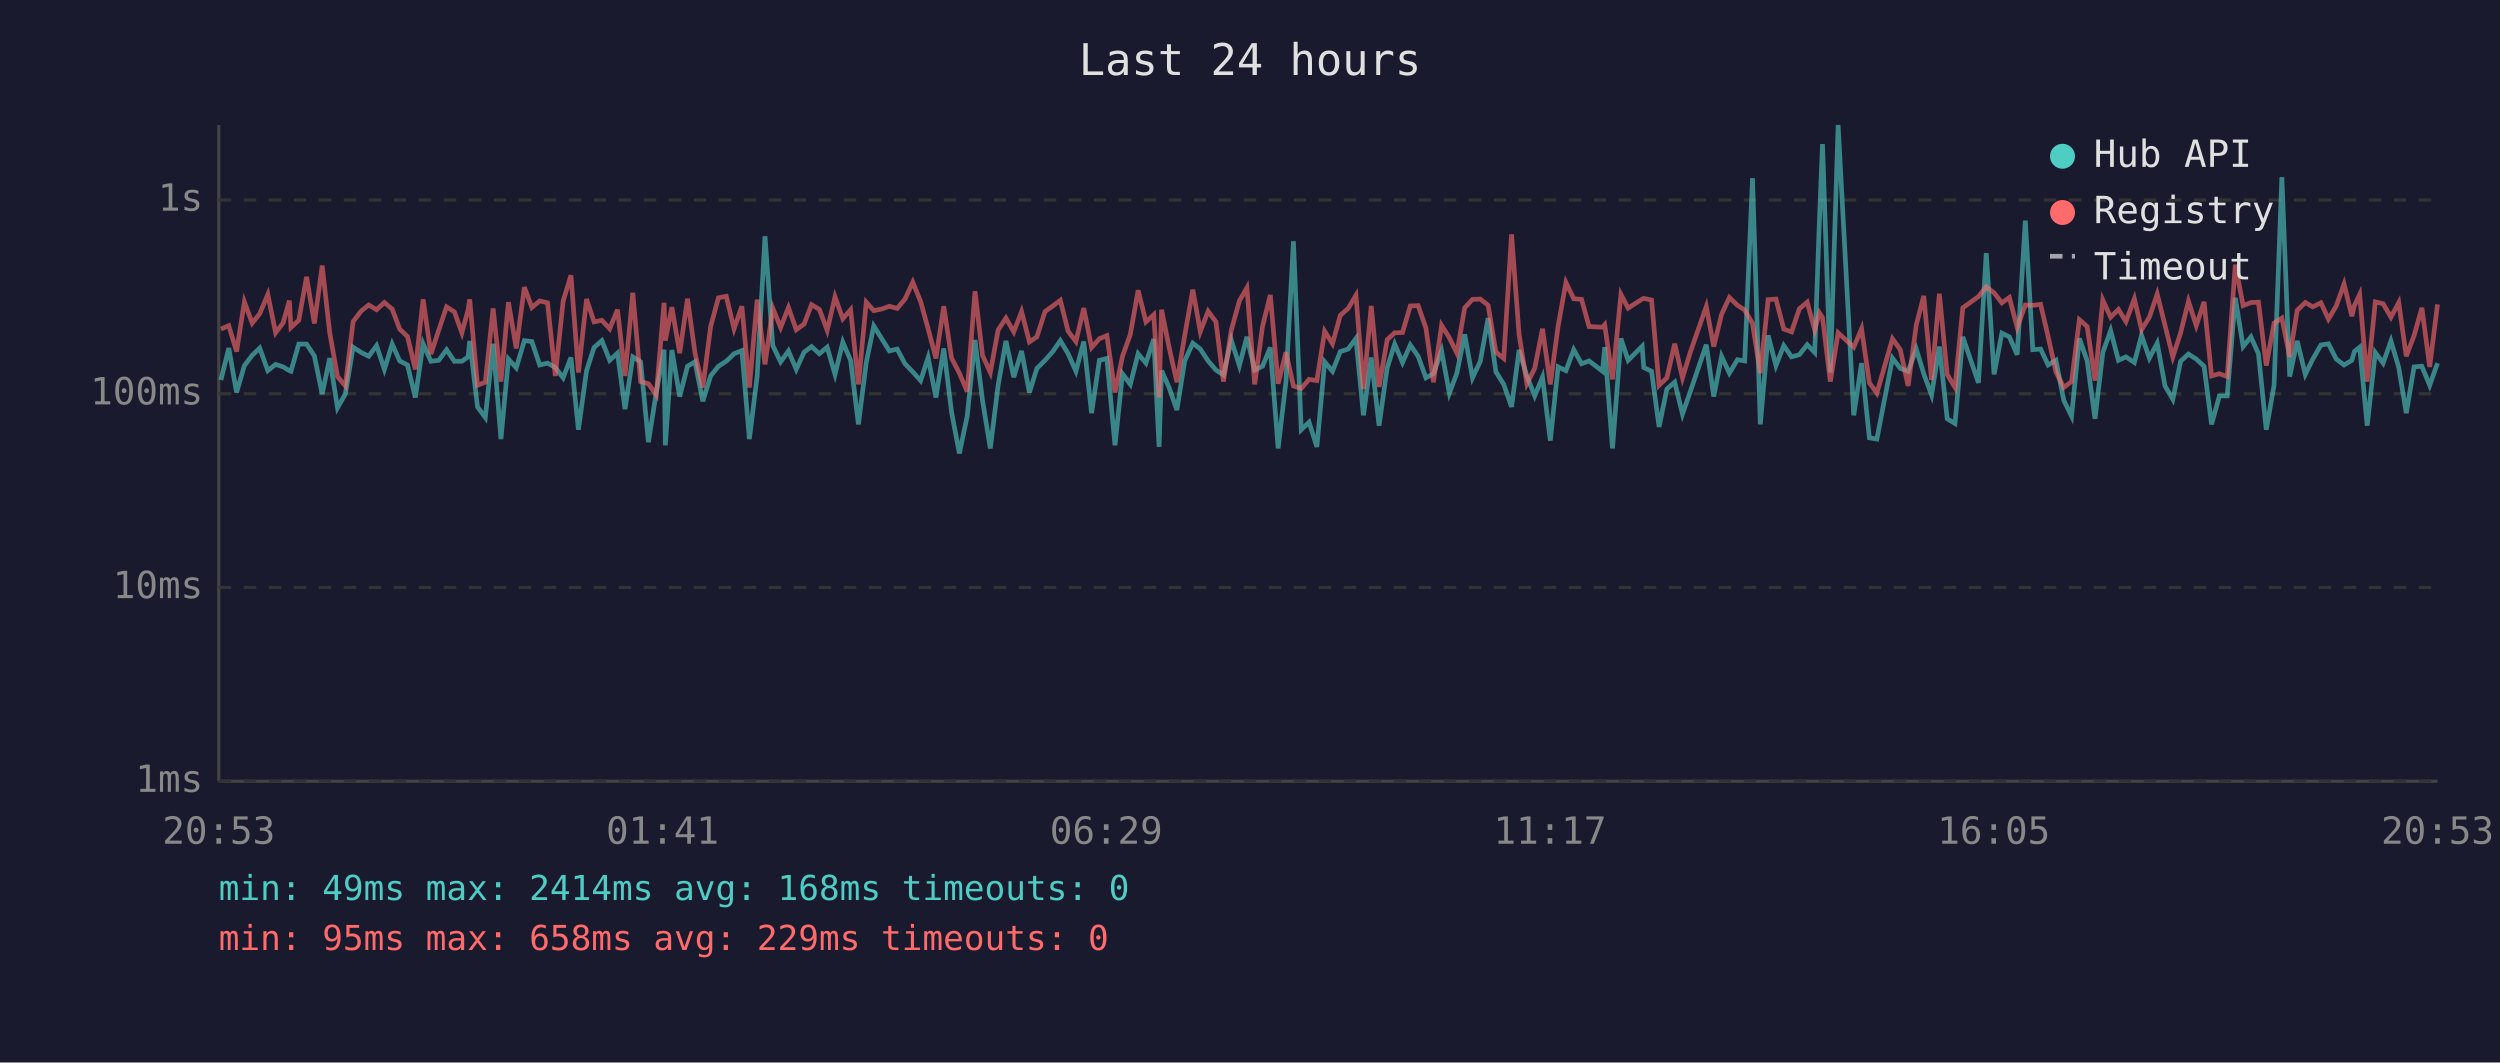
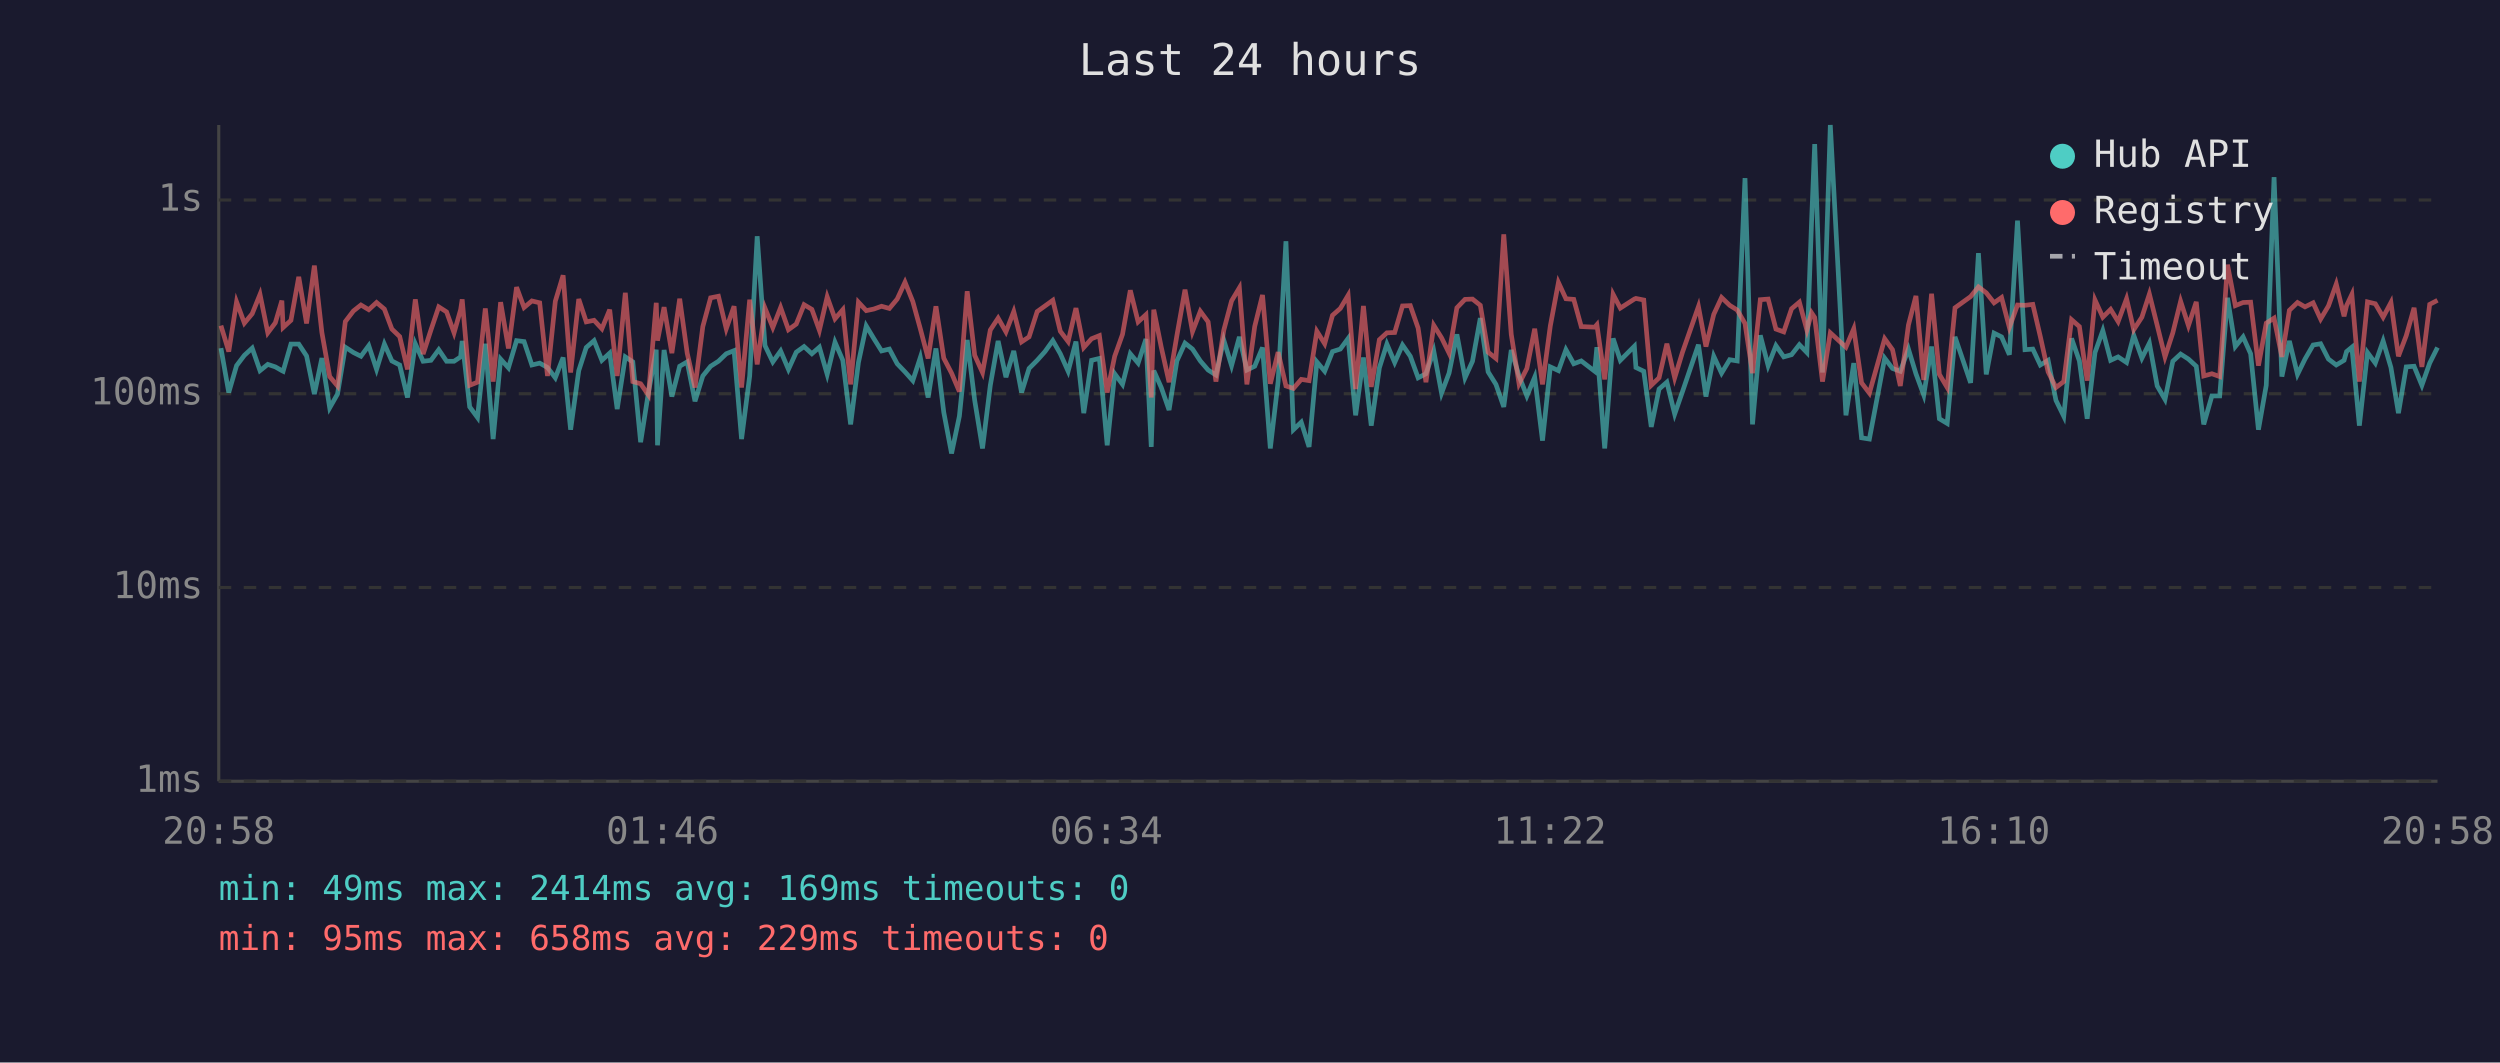
<svg xmlns="http://www.w3.org/2000/svg" viewBox="0 0 800 340" font-family="monospace" font-size="12">
  <rect width="800" height="340" fill="#1a1a2e" />
  <text x="400" y="24" fill="#e0e0e0" font-size="14" text-anchor="middle">Last 24 hours</text>
  <line x1="70" y1="40" x2="70" y2="250" stroke="#444" stroke-width="1" />
  <line x1="70" y1="250" x2="780" y2="250" stroke="#444" stroke-width="1" />
  <line x1="70" y1="250" x2="780" y2="250" stroke="#333" stroke-width="1" stroke-dasharray="4" />
  <text x="65" y="250" fill="#888" text-anchor="end" dominant-baseline="middle">1ms</text>
  <line x1="70" y1="188" x2="780" y2="188" stroke="#333" stroke-width="1" stroke-dasharray="4" />
  <text x="65" y="188" fill="#888" text-anchor="end" dominant-baseline="middle">10ms</text>
  <line x1="70" y1="126" x2="780" y2="126" stroke="#333" stroke-width="1" stroke-dasharray="4" />
  <text x="65" y="126" fill="#888" text-anchor="end" dominant-baseline="middle">100ms</text>
  <line x1="70" y1="64" x2="780" y2="64" stroke="#333" stroke-width="1" stroke-dasharray="4" />
  <text x="65" y="64" fill="#888" text-anchor="end" dominant-baseline="middle">1s</text>
-   <text x="70" y="270" fill="#888" text-anchor="middle">20:53</text>
-   <text x="212" y="270" fill="#888" text-anchor="middle">01:41</text>
-   <text x="354" y="270" fill="#888" text-anchor="middle">06:29</text>
-   <text x="496" y="270" fill="#888" text-anchor="middle">11:17</text>
-   <text x="638" y="270" fill="#888" text-anchor="middle">16:05</text>
-   <text x="780" y="270" fill="#888" text-anchor="middle">20:53</text>
-   <polyline points="70.7,121.6 73.2,111.4 75.7,125.6 78.2,117.0 80.7,113.7 83.1,111.4 85.7,118.6 88.2,116.6 90.6,117.4 92.6,118.6 93.1,118.8 95.6,110.1 98.1,110.1 100.6,113.9 103.1,126.1 105.5,114.6 108.0,130.5 110.5,126.1 113.0,111.1 115.6,112.8 118.0,114.0 120.5,110.6 123.0,118.2 125.5,110.1 127.9,115.5 130.4,116.8 132.9,127.2 135.4,110.0 137.9,115.6 140.4,115.3 142.9,111.9 145.4,115.6 147.8,115.6 149.8,114.2 150.3,109.1 152.8,130.2 155.3,133.6 157.8,110.0 160.3,140.5 162.7,114.9 165.2,117.7 167.8,109.0 170.2,109.3 172.7,116.8 175.2,116.2 177.7,117.6 180.2,120.9 182.7,114.4 185.1,137.5 187.7,118.6 190.1,111.2 192.6,109.0 195.1,115.3 197.6,113.0 200.0,130.9 202.5,114.2 205.0,115.8 207.5,141.5 210.0,125.6 212.5,111.9 212.9,142.5 215.0,112.0 217.5,126.9 220.0,117.2 222.4,115.8 224.9,128.4 227.4,120.3 229.9,117.2 232.4,115.6 234.9,113.2 237.4,112.2 239.8,140.5 242.3,120.3 244.8,75.6 247.3,110.6 249.8,115.8 252.3,112.3 254.8,118.2 257.3,112.7 259.7,110.9 262.2,113.2 264.7,111.1 267.2,119.8 269.7,109.5 272.2,115.3 274.7,135.8 277.2,116.0 279.6,104.3 282.1,108.3 284.6,112.3 287.1,111.7 289.6,116.4 292.1,119.0 294.6,121.8 297.0,114.4 299.5,127.2 302.0,111.5 304.5,131.9 307.0,145.1 309.5,133.2 312.0,108.8 314.4,128.1 316.9,143.5 319.4,123.3 321.9,109.1 324.4,120.7 326.9,112.3 329.4,125.6 331.8,117.9 334.4,115.3 336.9,112.5 339.3,109.0 341.8,113.2 344.3,118.8 346.8,109.3 349.3,132.2 351.8,115.3 354.2,114.7 356.8,142.5 359.2,119.6 361.7,123.0 364.2,113.2 366.7,116.2 369.2,108.5 370.9,143.0 371.7,118.6 374.1,124.0 376.6,131.2 379.1,115.5 381.7,109.8 384.1,111.7 386.6,115.5 389.1,118.4 391.5,120.0 394.0,108.8 396.6,117.0 399.0,107.8 401.5,118.4 404.0,117.2 406.5,111.2 409.0,143.5 411.5,122.1 413.9,77.2 416.4,137.5 418.9,135.1 421.4,143.0 423.9,115.8 426.4,118.8 428.9,112.5 431.4,111.7 433.9,108.3 436.3,132.9 438.8,114.4 441.3,136.2 443.9,117.7 446.3,110.1 448.8,116.0 451.3,110.4 453.8,114.0 456.3,120.9 458.7,119.6 461.3,112.3 463.8,125.8 466.2,119.4 468.7,107.0 471.2,120.9 473.7,115.6 476.2,101.8 478.7,119.0 481.2,123.0 483.7,130.2 486.1,112.0 488.6,120.3 491.1,126.7 493.6,120.7 496.1,141.0 498.6,117.4 501.1,118.6 503.6,111.9 506.1,116.4 508.5,115.5 512.8,118.8 513.5,111.1 516.0,143.5 518.7,108.3 521.0,115.3 525.5,110.8 526.0,117.6 528.5,118.8 530.9,136.6 533.4,124.5 535.9,122.3 538.4,132.5 540.9,125.3 546.0,110.3 548.4,126.9 550.9,114.0 553.4,119.4 556.0,115.1 558.3,115.5 560.8,57.0 563.3,135.8 565.8,107.3 568.3,117.0 570.8,110.6 573.3,114.2 575.8,113.5 578.3,110.3 580.7,112.8 582.2,70.9 583.2,46.1 585.7,119.2 588.2,40.0 593.2,132.9 595.7,116.2 598.2,140.1 600.6,140.5 605.6,114.6 608.1,117.9 610.6,118.8 613.2,111.7 615.6,119.6 618.1,126.4 620.6,110.9 623.1,134.0 625.6,135.5 628.1,107.8 633.1,122.5 635.6,81.0 638.1,119.8 640.6,106.6 643.0,107.8 645.5,113.5 648.1,70.6 650.5,111.9 653.0,111.7 655.4,116.8 657.9,115.3 660.4,128.1 662.9,133.2 665.4,108.3 667.9,115.5 670.4,134.0 672.9,112.8 675.4,105.8 677.9,115.3 680.3,114.2 683.0,116.0 685.3,107.3 687.8,114.6 690.3,109.8 692.8,123.5 695.3,127.8 697.8,115.6 700.3,113.3 702.8,114.9 705.3,117.2 707.7,135.8 710.2,126.7 712.7,126.7 715.3,95.3 717.8,110.9 720.3,107.8 722.7,113.2 725.2,137.5 727.7,123.3 730.2,56.7 732.7,120.5 735.1,109.1 737.7,119.8 740.1,114.9 742.7,110.4 745.1,110.0 747.6,114.9 750.1,116.8 752.6,115.3 753.4,112.5 755.1,111.1 757.5,136.2 760.1,112.8 762.6,116.2 765.1,109.1 767.6,117.6 770.0,132.2 772.5,117.4 775.0,117.2 777.5,123.3 780.0,116.2" fill="none" stroke="#4ecdc4" stroke-width="1.5" opacity="0.6" />
-   <polyline points="70.7,105.3 73.2,104.2 75.7,112.5 78.2,96.6 80.7,103.4 83.1,100.4 85.7,94.2 88.2,106.5 90.6,103.3 92.6,96.2 93.1,104.8 95.6,102.5 98.1,88.6 100.6,103.5 103.1,85.0 105.5,106.4 108.0,120.5 110.5,123.5 113.0,102.9 115.6,99.5 118.0,97.6 120.5,99.1 123.0,96.8 125.5,98.9 127.9,105.3 130.4,107.7 132.9,118.2 135.4,95.8 137.9,113.3 140.4,105.6 142.9,98.2 145.4,99.8 147.8,106.5 149.8,99.1 150.3,95.8 152.8,123.3 155.3,122.3 157.8,98.7 160.3,122.1 162.7,96.7 165.2,111.5 167.8,91.9 170.2,98.4 172.7,96.3 175.2,96.9 177.7,120.3 180.2,96.4 182.7,88.1 185.1,119.2 187.7,95.7 190.1,103.0 192.6,102.5 195.1,105.2 197.6,99.1 200.0,120.3 202.5,93.7 205.0,122.1 207.5,122.8 210.0,126.4 212.5,96.9 212.9,109.0 215.0,98.3 217.5,113.0 220.0,95.6 222.4,113.0 224.9,124.0 227.4,104.5 229.9,95.3 232.4,94.8 234.9,105.2 237.4,98.0 239.8,124.0 242.3,95.9 244.8,116.6 247.3,98.6 249.8,104.8 252.3,98.4 254.8,105.5 257.3,103.7 259.7,97.5 262.2,99.0 264.7,105.7 267.2,95.0 269.7,102.0 272.2,99.1 274.7,123.0 277.2,96.7 279.6,99.4 282.1,98.9 284.6,98.0 287.1,98.7 289.6,95.7 292.1,90.3 294.6,96.5 297.0,105.2 299.5,114.7 302.0,98.0 304.5,114.6 307.0,119.4 309.5,125.3 312.0,93.2 314.4,113.7 316.9,119.2 319.4,105.6 321.9,101.8 324.4,106.2 326.9,99.7 329.4,109.4 331.8,107.8 334.4,99.7 336.9,97.9 339.3,96.1 341.8,106.0 344.3,109.3 346.8,98.6 349.3,111.2 351.8,108.4 354.2,107.4 356.8,125.6 359.2,114.0 361.7,107.0 364.2,92.9 366.7,103.0 369.2,100.7 370.9,127.2 371.7,99.1 374.1,111.1 376.6,122.3 379.1,107.4 381.7,92.7 384.1,106.1 386.6,99.6 389.1,103.0 391.5,122.1 394.0,105.7 396.6,96.3 399.0,92.1 401.5,123.0 404.0,104.5 406.5,94.4 409.0,122.8 411.5,112.7 413.9,123.5 416.4,124.3 418.9,121.4 421.4,121.8 423.9,106.0 426.4,110.0 428.9,100.9 431.4,98.7 433.9,94.5 436.3,124.5 438.8,97.9 441.3,123.8 443.9,108.7 446.3,106.5 448.8,106.4 451.3,97.9 453.8,97.8 456.3,105.0 458.7,122.3 461.3,104.1 463.8,108.1 466.2,113.0 468.7,98.5 471.2,95.8 473.7,95.7 476.2,97.7 478.7,112.7 481.2,114.7 483.7,75.0 486.1,107.0 488.6,122.8 491.1,117.9 493.6,105.2 496.1,123.0 498.6,104.3 501.1,90.4 503.6,95.6 506.1,95.8 508.5,104.5 512.8,104.7 513.5,103.9 516.0,121.4 518.7,94.2 521.0,98.6 525.5,95.7 526.0,95.5 528.5,96.0 530.9,123.3 533.4,120.9 535.9,110.0 538.4,120.9 540.9,112.7 546.0,98.1 548.4,110.9 550.9,100.6 553.4,95.2 556.0,97.7 558.3,99.2 560.8,103.5 563.3,119.4 565.8,95.9 568.3,95.7 570.8,105.3 573.3,106.2 575.8,98.8 578.3,96.7 580.7,105.6 582.2,100.1 583.2,101.6 585.7,122.1 588.2,106.5 593.2,111.1 595.7,105.2 598.2,122.5 600.6,125.8 605.6,108.4 608.1,111.9 610.6,123.5 613.2,104.0 615.6,94.7 618.1,121.6 620.6,94.0 623.1,119.8 625.6,124.0 628.1,98.5 633.1,94.9 635.6,91.8 638.1,93.7 640.6,96.9 643.0,95.2 645.5,104.8 648.1,97.6 650.5,97.7 653.0,97.4 655.4,107.7 657.9,119.0 660.4,124.0 662.9,122.1 665.4,102.3 667.9,104.5 670.4,121.8 672.9,96.0 675.4,101.5 677.9,99.0 680.3,102.9 683.0,95.6 685.3,105.5 687.8,101.5 690.3,94.1 692.8,104.1 695.3,114.2 697.8,106.5 700.3,96.4 702.8,104.2 705.3,96.6 707.7,120.3 710.2,119.6 712.7,120.5 715.3,84.7 717.8,97.8 720.3,96.8 722.7,96.7 725.2,117.0 727.7,103.4 730.2,101.8 732.7,114.2 735.1,99.3 737.7,96.8 740.1,98.2 742.7,96.9 745.1,102.1 747.6,97.9 750.1,90.9 752.6,101.2 753.4,97.8 755.1,94.2 757.5,122.1 760.1,96.6 762.6,97.2 765.1,101.5 767.6,96.8 770.0,114.0 772.5,107.4 775.0,98.5 777.5,117.4 780.0,97.4" fill="none" stroke="#ff6b6b" stroke-width="1.5" opacity="0.6" />
+   <text x="70" y="270" fill="#888" text-anchor="middle">20:58</text>
+   <text x="212" y="270" fill="#888" text-anchor="middle">01:46</text>
+   <text x="354" y="270" fill="#888" text-anchor="middle">06:34</text>
+   <text x="496" y="270" fill="#888" text-anchor="middle">11:22</text>
+   <text x="638" y="270" fill="#888" text-anchor="middle">16:10</text>
+   <text x="780" y="270" fill="#888" text-anchor="middle">20:58</text>
+   <polyline points="70.7,111.4 73.2,125.6 75.7,117.0 78.2,113.7 80.7,111.4 83.2,118.6 85.7,116.6 88.1,117.4 90.2,118.6 90.6,118.8 93.1,110.1 95.6,110.1 98.1,113.9 100.6,126.1 103.0,114.6 105.5,130.5 108.0,126.1 110.5,111.1 113.1,112.8 115.5,114.0 118.0,110.6 120.5,118.2 123.0,110.1 125.4,115.5 127.9,116.8 130.4,127.2 132.9,110.0 135.4,115.6 137.9,115.3 140.4,111.9 142.9,115.6 145.3,115.6 147.4,114.2 147.9,109.1 150.3,130.2 152.8,133.6 155.3,110.0 157.8,140.5 160.2,114.9 162.7,117.7 165.3,109.0 167.7,109.3 170.2,116.8 172.7,116.2 175.2,117.6 177.7,120.9 180.2,114.4 182.6,137.5 185.2,118.6 187.6,111.2 190.1,109.0 192.6,115.3 195.1,113.0 197.5,130.9 200.1,114.2 202.5,115.8 205.0,141.5 207.5,125.6 210.0,111.9 210.4,142.5 212.5,112.0 215.0,126.9 217.5,117.2 219.9,115.8 222.4,128.4 224.9,120.3 227.4,117.2 229.9,115.6 232.4,113.2 234.9,112.2 237.3,140.5 239.9,120.3 242.3,75.6 244.8,110.6 247.3,115.8 249.8,112.3 252.3,118.2 254.8,112.7 257.3,110.9 259.8,113.2 262.2,111.1 264.7,119.8 267.2,109.5 269.7,115.3 272.2,135.8 274.7,116.0 277.2,104.3 279.6,108.3 282.1,112.3 284.6,111.7 287.1,116.4 289.6,119.0 292.1,121.8 294.5,114.4 297.0,127.2 299.5,111.5 302.0,131.9 304.5,145.1 307.0,133.2 309.5,108.8 311.9,128.1 314.4,143.5 316.9,123.3 319.4,109.1 321.9,120.7 324.4,112.3 326.9,125.6 329.3,117.9 331.9,115.3 334.4,112.5 336.9,109.0 339.3,113.2 341.8,118.8 344.3,109.3 346.8,132.2 349.3,115.3 351.8,114.7 354.3,142.5 356.7,119.6 359.2,123.0 361.7,113.2 364.2,116.2 366.7,108.5 368.4,143.0 369.2,118.6 371.6,124.0 374.1,131.2 376.6,115.5 379.2,109.8 381.6,111.7 384.1,115.5 386.6,118.4 389.1,120.0 391.6,108.8 394.1,117.0 396.6,107.8 399.0,118.4 401.5,117.2 404.0,111.2 406.5,143.5 409.0,122.1 411.5,77.2 413.9,137.5 416.4,135.1 418.9,143.0 421.4,115.8 423.9,118.8 426.4,112.5 428.9,111.7 431.4,108.3 433.8,132.9 436.3,114.4 438.8,136.2 441.4,117.7 443.8,110.1 446.3,116.0 448.8,110.4 451.3,114.0 453.8,120.9 456.3,119.6 458.8,112.3 461.3,125.8 463.7,119.4 466.2,107.0 468.8,120.9 471.2,115.6 473.7,101.8 476.2,119.0 478.7,123.0 481.2,130.2 483.6,112.0 486.1,120.3 488.6,126.7 491.1,120.7 493.6,141.0 496.1,117.4 498.7,118.6 501.1,111.9 503.6,116.4 506.0,115.5 510.3,118.8 511.0,111.1 513.5,143.5 516.2,108.3 518.5,115.3 523.0,110.8 523.5,117.6 526.0,118.8 528.4,136.6 530.9,124.5 533.4,122.3 535.9,132.5 538.4,125.3 543.5,110.3 545.9,126.9 548.4,114.0 550.9,119.4 553.5,115.1 555.9,115.5 558.4,57.0 560.8,135.8 563.3,107.3 565.8,117.0 568.3,110.6 570.8,114.2 573.3,113.5 575.8,110.3 578.2,112.8 579.7,70.9 580.7,46.1 583.2,119.2 585.7,40.0 590.7,132.9 593.2,116.2 595.7,140.1 598.2,140.5 603.1,114.6 605.6,117.9 608.1,118.8 610.7,111.7 613.1,119.6 615.6,126.4 618.1,110.9 620.6,134.0 623.1,135.5 625.6,107.8 630.6,122.5 633.1,81.0 635.6,119.8 638.1,106.6 640.5,107.8 643.0,113.5 645.6,70.6 648.0,111.9 650.5,111.7 652.9,116.8 655.4,115.3 657.9,128.1 660.4,133.2 662.9,108.3 665.4,115.5 667.9,134.0 670.4,112.8 672.9,105.8 675.4,115.3 677.8,114.2 680.5,116.0 682.8,107.3 685.4,114.6 687.8,109.8 690.3,123.5 692.8,127.8 695.3,115.6 697.8,113.3 700.3,114.9 702.8,117.2 705.2,135.8 707.8,126.7 710.3,126.7 712.8,95.3 715.3,110.9 717.8,107.8 720.2,113.2 722.7,137.5 725.2,123.3 727.7,56.7 730.2,120.5 732.6,109.1 735.2,119.8 737.6,114.9 740.2,110.4 742.6,110.0 745.1,114.9 747.6,116.8 750.1,115.3 750.9,112.5 752.6,111.1 755.0,136.2 757.6,112.8 760.1,116.2 762.6,109.1 765.1,117.6 767.5,132.2 770.0,117.4 772.5,117.2 775.0,123.3 777.5,116.2 780.0,111.2" fill="none" stroke="#4ecdc4" stroke-width="1.5" opacity="0.6" />
+   <polyline points="70.7,104.2 73.2,112.5 75.7,96.6 78.2,103.4 80.7,100.4 83.2,94.2 85.7,106.5 88.1,103.3 90.2,96.2 90.6,104.8 93.1,102.5 95.6,88.6 98.1,103.5 100.6,85.0 103.0,106.4 105.5,120.5 108.0,123.5 110.5,102.9 113.1,99.5 115.5,97.6 118.0,99.1 120.5,96.8 123.0,98.9 125.4,105.3 127.9,107.7 130.4,118.2 132.9,95.8 135.4,113.3 137.9,105.6 140.4,98.2 142.9,99.8 145.3,106.5 147.4,99.1 147.9,95.8 150.3,123.3 152.8,122.3 155.3,98.7 157.8,122.1 160.2,96.7 162.7,111.5 165.3,91.9 167.7,98.4 170.2,96.3 172.7,96.9 175.2,120.3 177.7,96.4 180.2,88.1 182.6,119.2 185.2,95.7 187.6,103.0 190.1,102.5 192.6,105.2 195.1,99.1 197.5,120.3 200.1,93.7 202.5,122.1 205.0,122.8 207.5,126.4 210.0,96.9 210.4,109.0 212.5,98.3 215.0,113.0 217.5,95.6 219.9,113.0 222.4,124.0 224.9,104.5 227.4,95.3 229.9,94.8 232.4,105.2 234.9,98.0 237.3,124.0 239.9,95.9 242.3,116.6 244.8,98.6 247.3,104.8 249.8,98.4 252.3,105.5 254.8,103.7 257.3,97.5 259.8,99.0 262.2,105.7 264.7,95.0 267.2,102.0 269.7,99.1 272.2,123.0 274.7,96.7 277.2,99.4 279.6,98.9 282.1,98.0 284.6,98.7 287.1,95.7 289.6,90.3 292.1,96.5 294.5,105.2 297.0,114.7 299.5,98.0 302.0,114.6 304.5,119.4 307.0,125.3 309.5,93.2 311.9,113.7 314.4,119.2 316.9,105.6 319.4,101.8 321.9,106.2 324.4,99.7 326.9,109.4 329.3,107.8 331.9,99.7 334.4,97.9 336.9,96.1 339.3,106.0 341.8,109.3 344.3,98.6 346.8,111.2 349.3,108.4 351.8,107.4 354.3,125.6 356.7,114.0 359.2,107.0 361.7,92.9 364.2,103.0 366.7,100.7 368.4,127.2 369.2,99.1 371.6,111.1 374.1,122.3 376.6,107.4 379.2,92.7 381.6,106.1 384.1,99.6 386.6,103.0 389.1,122.1 391.6,105.7 394.1,96.3 396.6,92.1 399.0,123.0 401.5,104.5 404.0,94.4 406.5,122.8 409.0,112.7 411.5,123.5 413.9,124.3 416.4,121.4 418.9,121.8 421.4,106.0 423.9,110.0 426.4,100.9 428.9,98.7 431.4,94.5 433.8,124.5 436.3,97.9 438.8,123.8 441.4,108.7 443.8,106.5 446.3,106.4 448.8,97.9 451.3,97.8 453.8,105.0 456.3,122.3 458.8,104.1 461.3,108.1 463.7,113.0 466.2,98.5 468.8,95.8 471.2,95.7 473.7,97.7 476.2,112.7 478.7,114.7 481.2,75.0 483.6,107.0 486.1,122.8 488.6,117.9 491.1,105.2 493.6,123.0 496.1,104.3 498.7,90.4 501.1,95.6 503.6,95.8 506.0,104.5 510.3,104.7 511.0,103.9 513.5,121.4 516.2,94.2 518.5,98.6 523.0,95.7 523.5,95.5 526.0,96.0 528.4,123.3 530.9,120.9 533.4,110.0 535.9,120.9 538.4,112.7 543.5,98.1 545.9,110.9 548.4,100.6 550.9,95.2 553.5,97.7 555.9,99.2 558.4,103.5 560.8,119.4 563.3,95.9 565.8,95.7 568.3,105.3 570.8,106.2 573.3,98.8 575.8,96.7 578.2,105.6 579.7,100.1 580.7,101.6 583.2,122.1 585.7,106.5 590.7,111.1 593.2,105.2 595.7,122.5 598.2,125.8 603.1,108.4 605.6,111.9 608.1,123.5 610.7,104.0 613.1,94.7 615.6,121.6 618.1,94.0 620.6,119.8 623.1,124.0 625.6,98.5 630.6,94.9 633.1,91.8 635.6,93.7 638.1,96.9 640.5,95.2 643.0,104.8 645.6,97.6 648.0,97.7 650.5,97.4 652.9,107.7 655.4,119.0 657.9,124.0 660.4,122.1 662.9,102.3 665.4,104.5 667.9,121.8 670.4,96.0 672.9,101.5 675.4,99.0 677.8,102.9 680.5,95.6 682.8,105.5 685.4,101.5 687.8,94.1 690.3,104.1 692.8,114.2 695.3,106.5 697.8,96.4 700.3,104.2 702.8,96.6 705.2,120.3 707.8,119.6 710.3,120.5 712.8,84.7 715.3,97.8 717.8,96.8 720.2,96.7 722.7,117.0 725.2,103.4 727.7,101.8 730.2,114.2 732.6,99.3 735.2,96.8 737.6,98.2 740.2,96.9 742.6,102.1 745.1,97.9 747.6,90.9 750.1,101.2 750.9,97.8 752.6,94.2 755.0,122.1 757.6,96.6 760.1,97.2 762.6,101.5 765.1,96.8 767.5,114.0 770.0,107.4 772.5,98.5 775.0,117.4 777.5,97.4 780.0,96.1" fill="none" stroke="#ff6b6b" stroke-width="1.5" opacity="0.6" />
  <circle cx="660" cy="50" r="4" fill="#4ecdc4" />
  <text x="670" y="50" fill="#e0e0e0" dominant-baseline="middle">Hub API</text>
  <circle cx="660" cy="68" r="4" fill="#ff6b6b" />
  <text x="670" y="68" fill="#e0e0e0" dominant-baseline="middle">Registry</text>
  <line x1="656" y1="82" x2="664" y2="82" stroke="#e0e0e0" stroke-width="1.5" stroke-dasharray="4,3" opacity="0.7" />
  <text x="670" y="86" fill="#e0e0e0" dominant-baseline="middle">Timeout</text>
-   <text x="70" y="288" fill="#4ecdc4" font-size="11">min: 49ms  max: 2414ms  avg: 168ms  timeouts: 0</text>
+   <text x="70" y="288" fill="#4ecdc4" font-size="11">min: 49ms  max: 2414ms  avg: 169ms  timeouts: 0</text>
  <text x="70" y="304" fill="#ff6b6b" font-size="11">min: 95ms  max: 658ms  avg: 229ms  timeouts: 0</text>
</svg>
